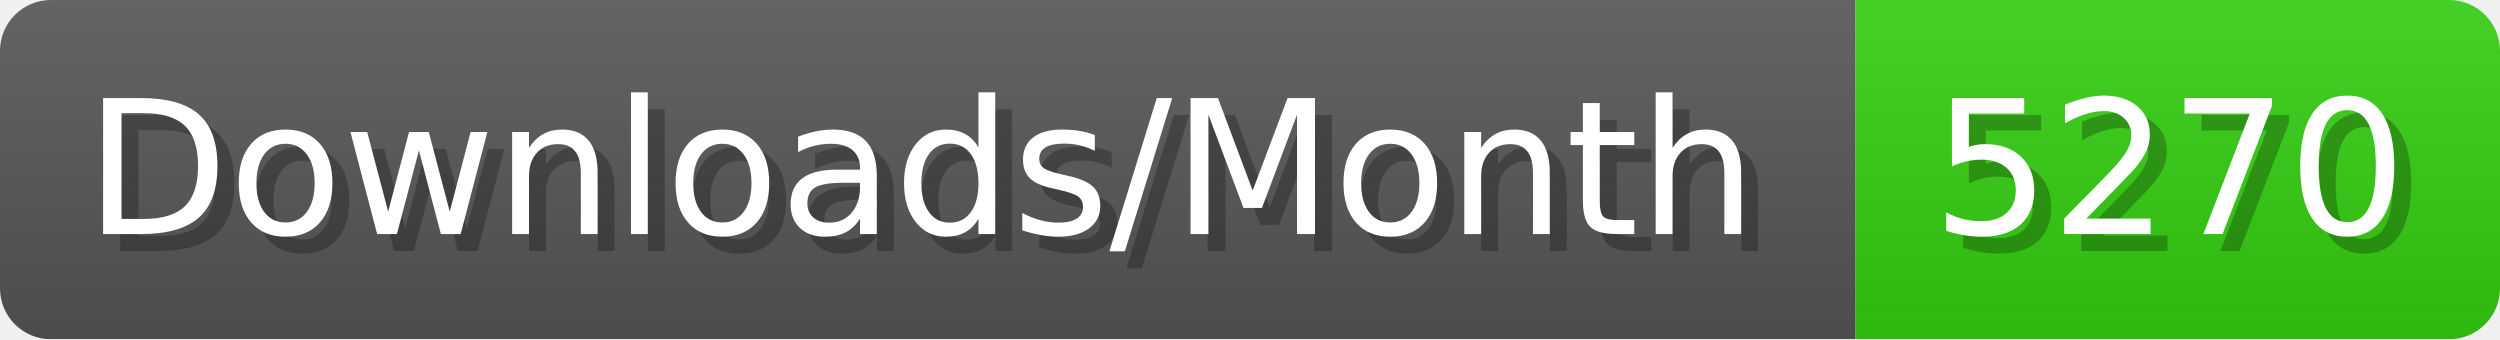
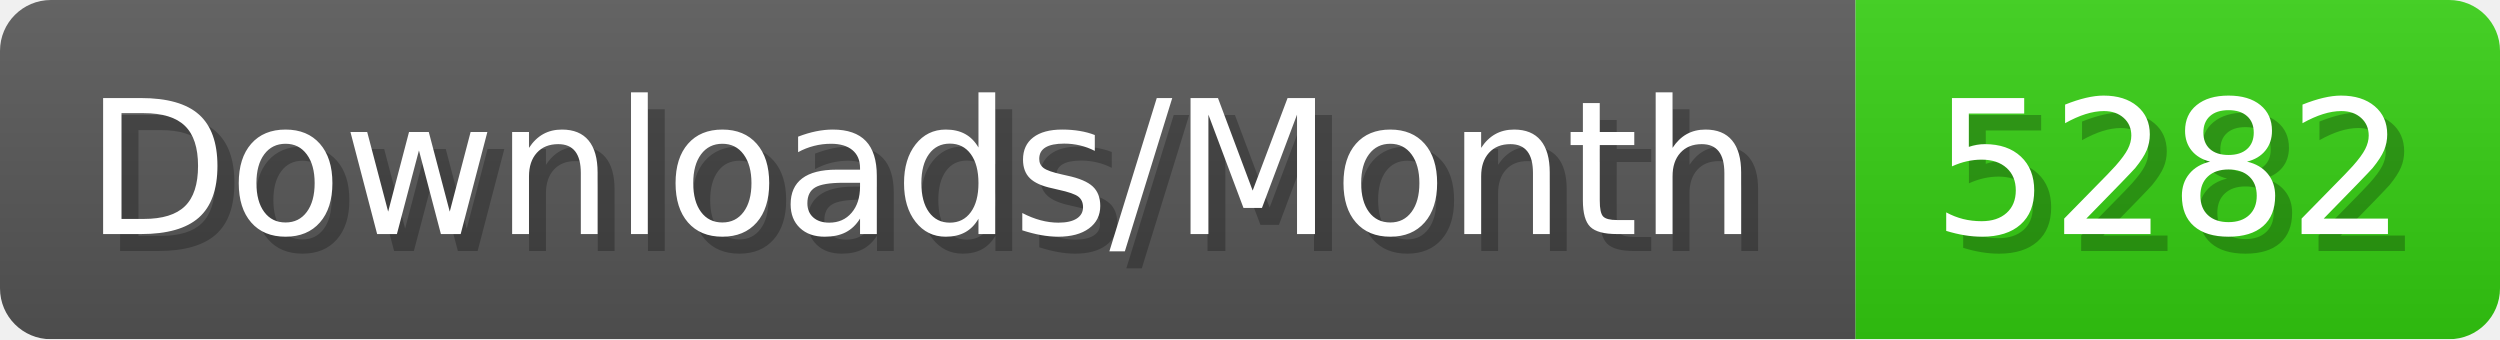
- <svg xmlns="http://www.w3.org/2000/svg" width="147.4" height="20" viewBox="0 0 1474 200" role="img" aria-label="Downloads/Month: 5270">
+ <svg xmlns="http://www.w3.org/2000/svg" width="147.4" height="20" viewBox="0 0 1474 200" role="img" aria-label="Downloads/Month: 5282">
  <linearGradient id="YlXUI" x2="0" y2="100%">
    <stop offset="0" stop-opacity=".1" stop-color="#EEE" />
    <stop offset="1" stop-opacity=".1" />
  </linearGradient>
  <mask id="JHhop">
    <rect width="1474" height="200" rx="30" fill="#FFF" />
  </mask>
  <g mask="url(#JHhop)">
    <rect width="1094" height="200" fill="#555" />
    <rect width="380" height="200" fill="#3C1" x="1094" />
    <rect width="1474" height="200" fill="url(#YlXUI)" />
  </g>
  <g aria-hidden="true" fill="#fff" text-anchor="start" font-family="Verdana,DejaVu Sans,sans-serif" font-size="110">
    <text x="60" y="148" textLength="994" fill="#000" opacity="0.25">Downloads/Month</text>
    <text x="50" y="138" textLength="994">Downloads/Month</text>
-     <text x="1149" y="148" textLength="280" fill="#000" opacity="0.25">5270</text>
-     <text x="1139" y="138" textLength="280">5270</text>
+     <text x="1149" y="148" textLength="280" fill="#000" opacity="0.25">5282</text>
+     <text x="1139" y="138" textLength="280">5282</text>
  </g>
</svg>
